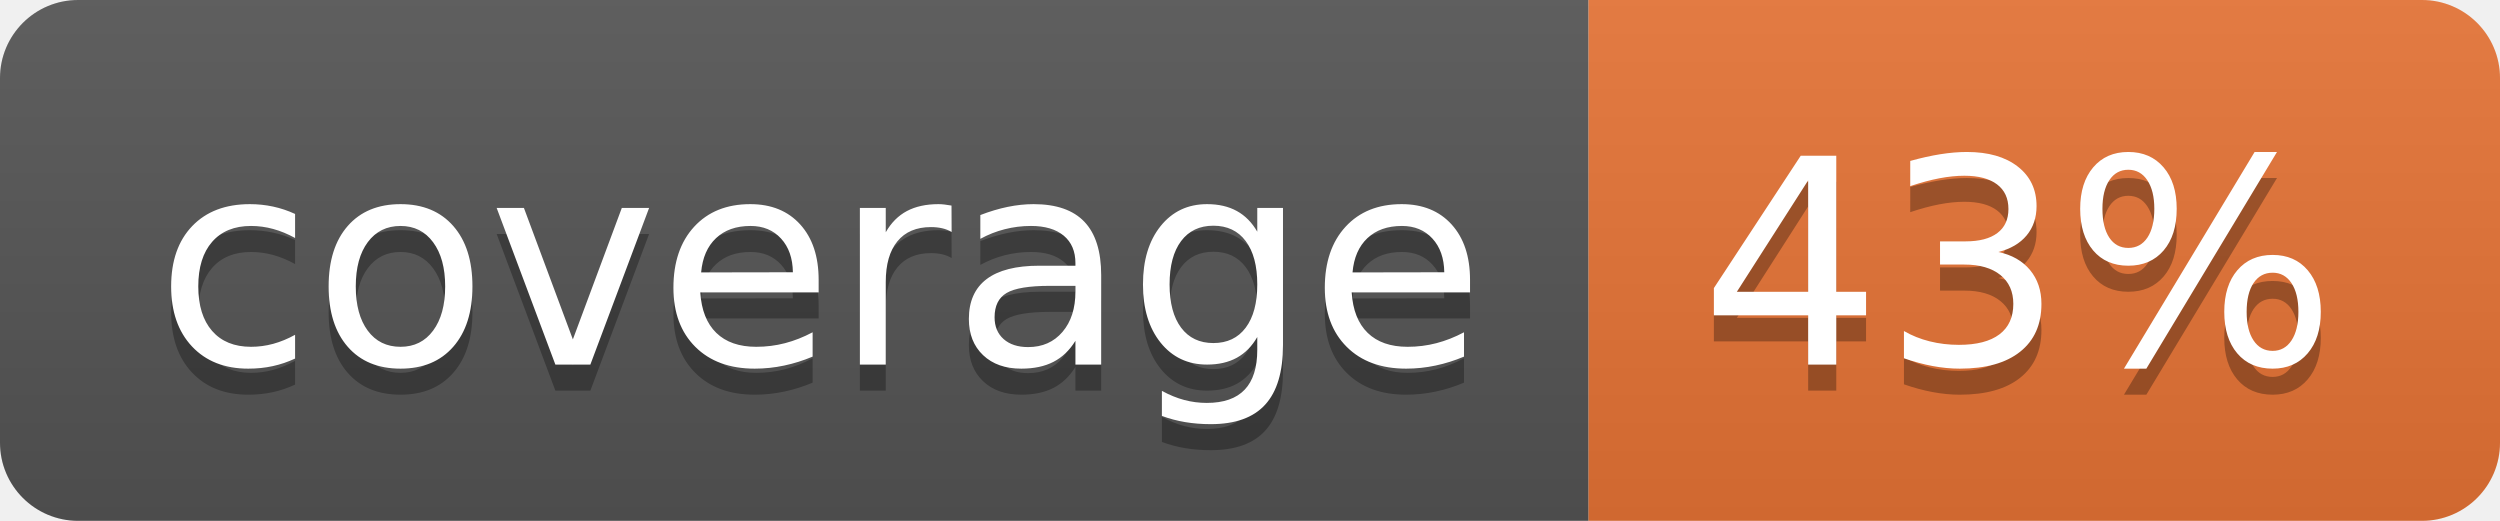
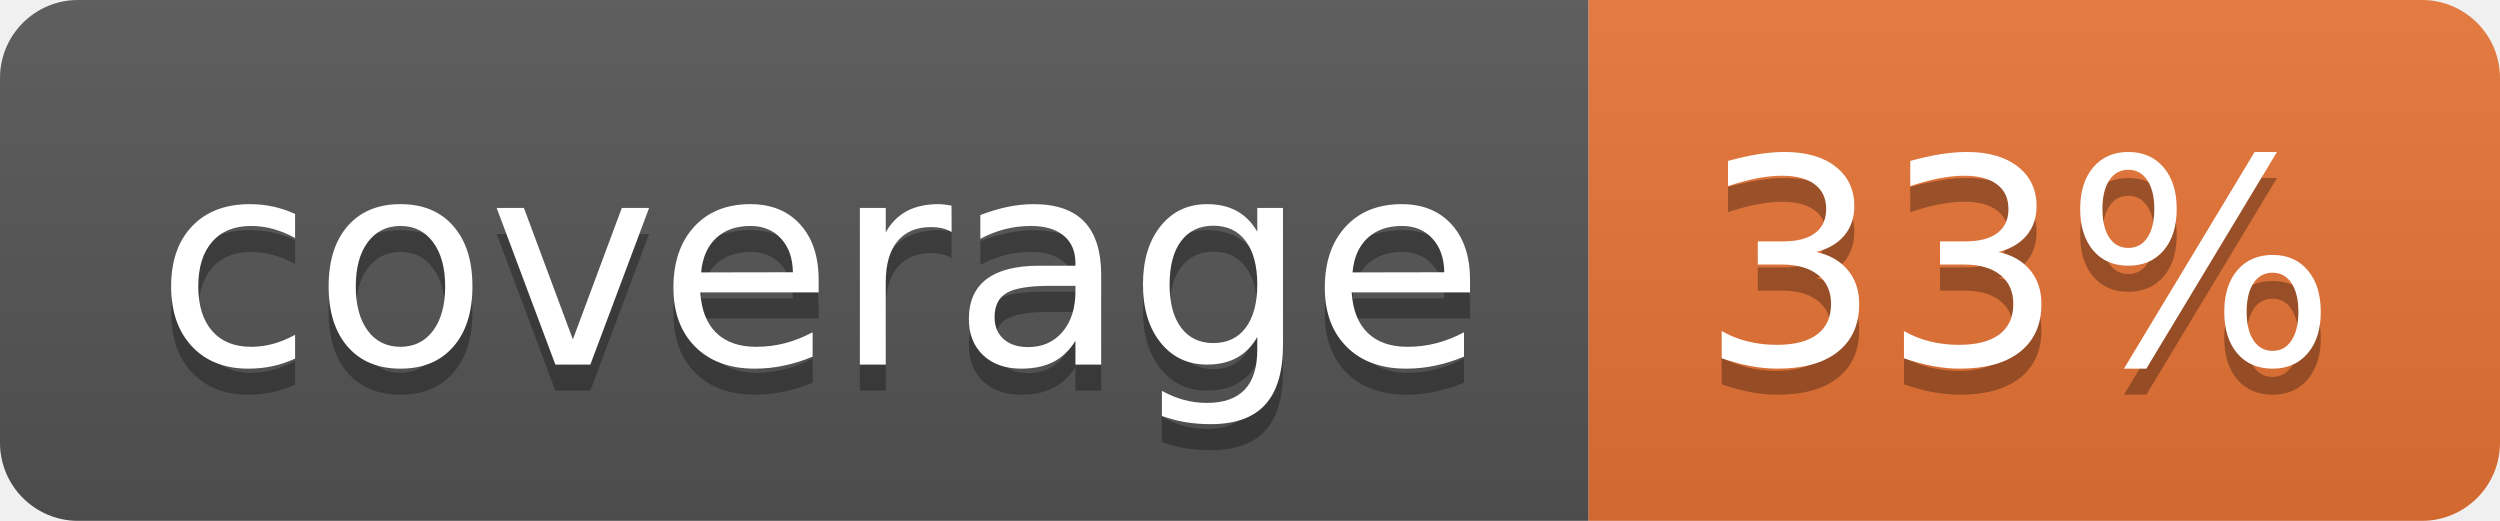
<svg xmlns="http://www.w3.org/2000/svg" width="96" height="20">
  <linearGradient id="b" x2="0" y2="100%">
    <stop offset="0" stop-color="#bbb" stop-opacity=".1" />
    <stop offset="1" stop-opacity=".1" />
  </linearGradient>
  <clipPath id="a">
    <rect width="96" height="20" rx="3" fill="#fff" />
  </clipPath>
  <g clip-path="url(#a)">
    <path fill="#555" d="M0 0h61v20H0z" />
    <path fill="#E87435" d="M61 0h35v20H61z" />
    <path fill="url(#b)" d="M0 0h96v20H0z" />
  </g>
  <g fill="#fff" text-anchor="middle" font-family="DejaVu Sans,Verdana,Geneva,sans-serif" font-size="110">
    <text x="315" y="150" fill="#010101" fill-opacity=".3" transform="scale(.1)" textLength="510">coverage</text>
    <text x="315" y="140" transform="scale(.1)" textLength="510">coverage</text>
-     <text x="775" y="150" fill="#010101" fill-opacity=".3" transform="scale(.1)" textLength="250">43%</text>
-     <text x="775" y="140" transform="scale(.1)" textLength="250">43%</text>
+     <text x="775" y="150" fill="#010101" fill-opacity=".3" transform="scale(.1)" textLength="250">33%</text>
+     <text x="775" y="140" transform="scale(.1)" textLength="250">33%</text>
  </g>
</svg>
